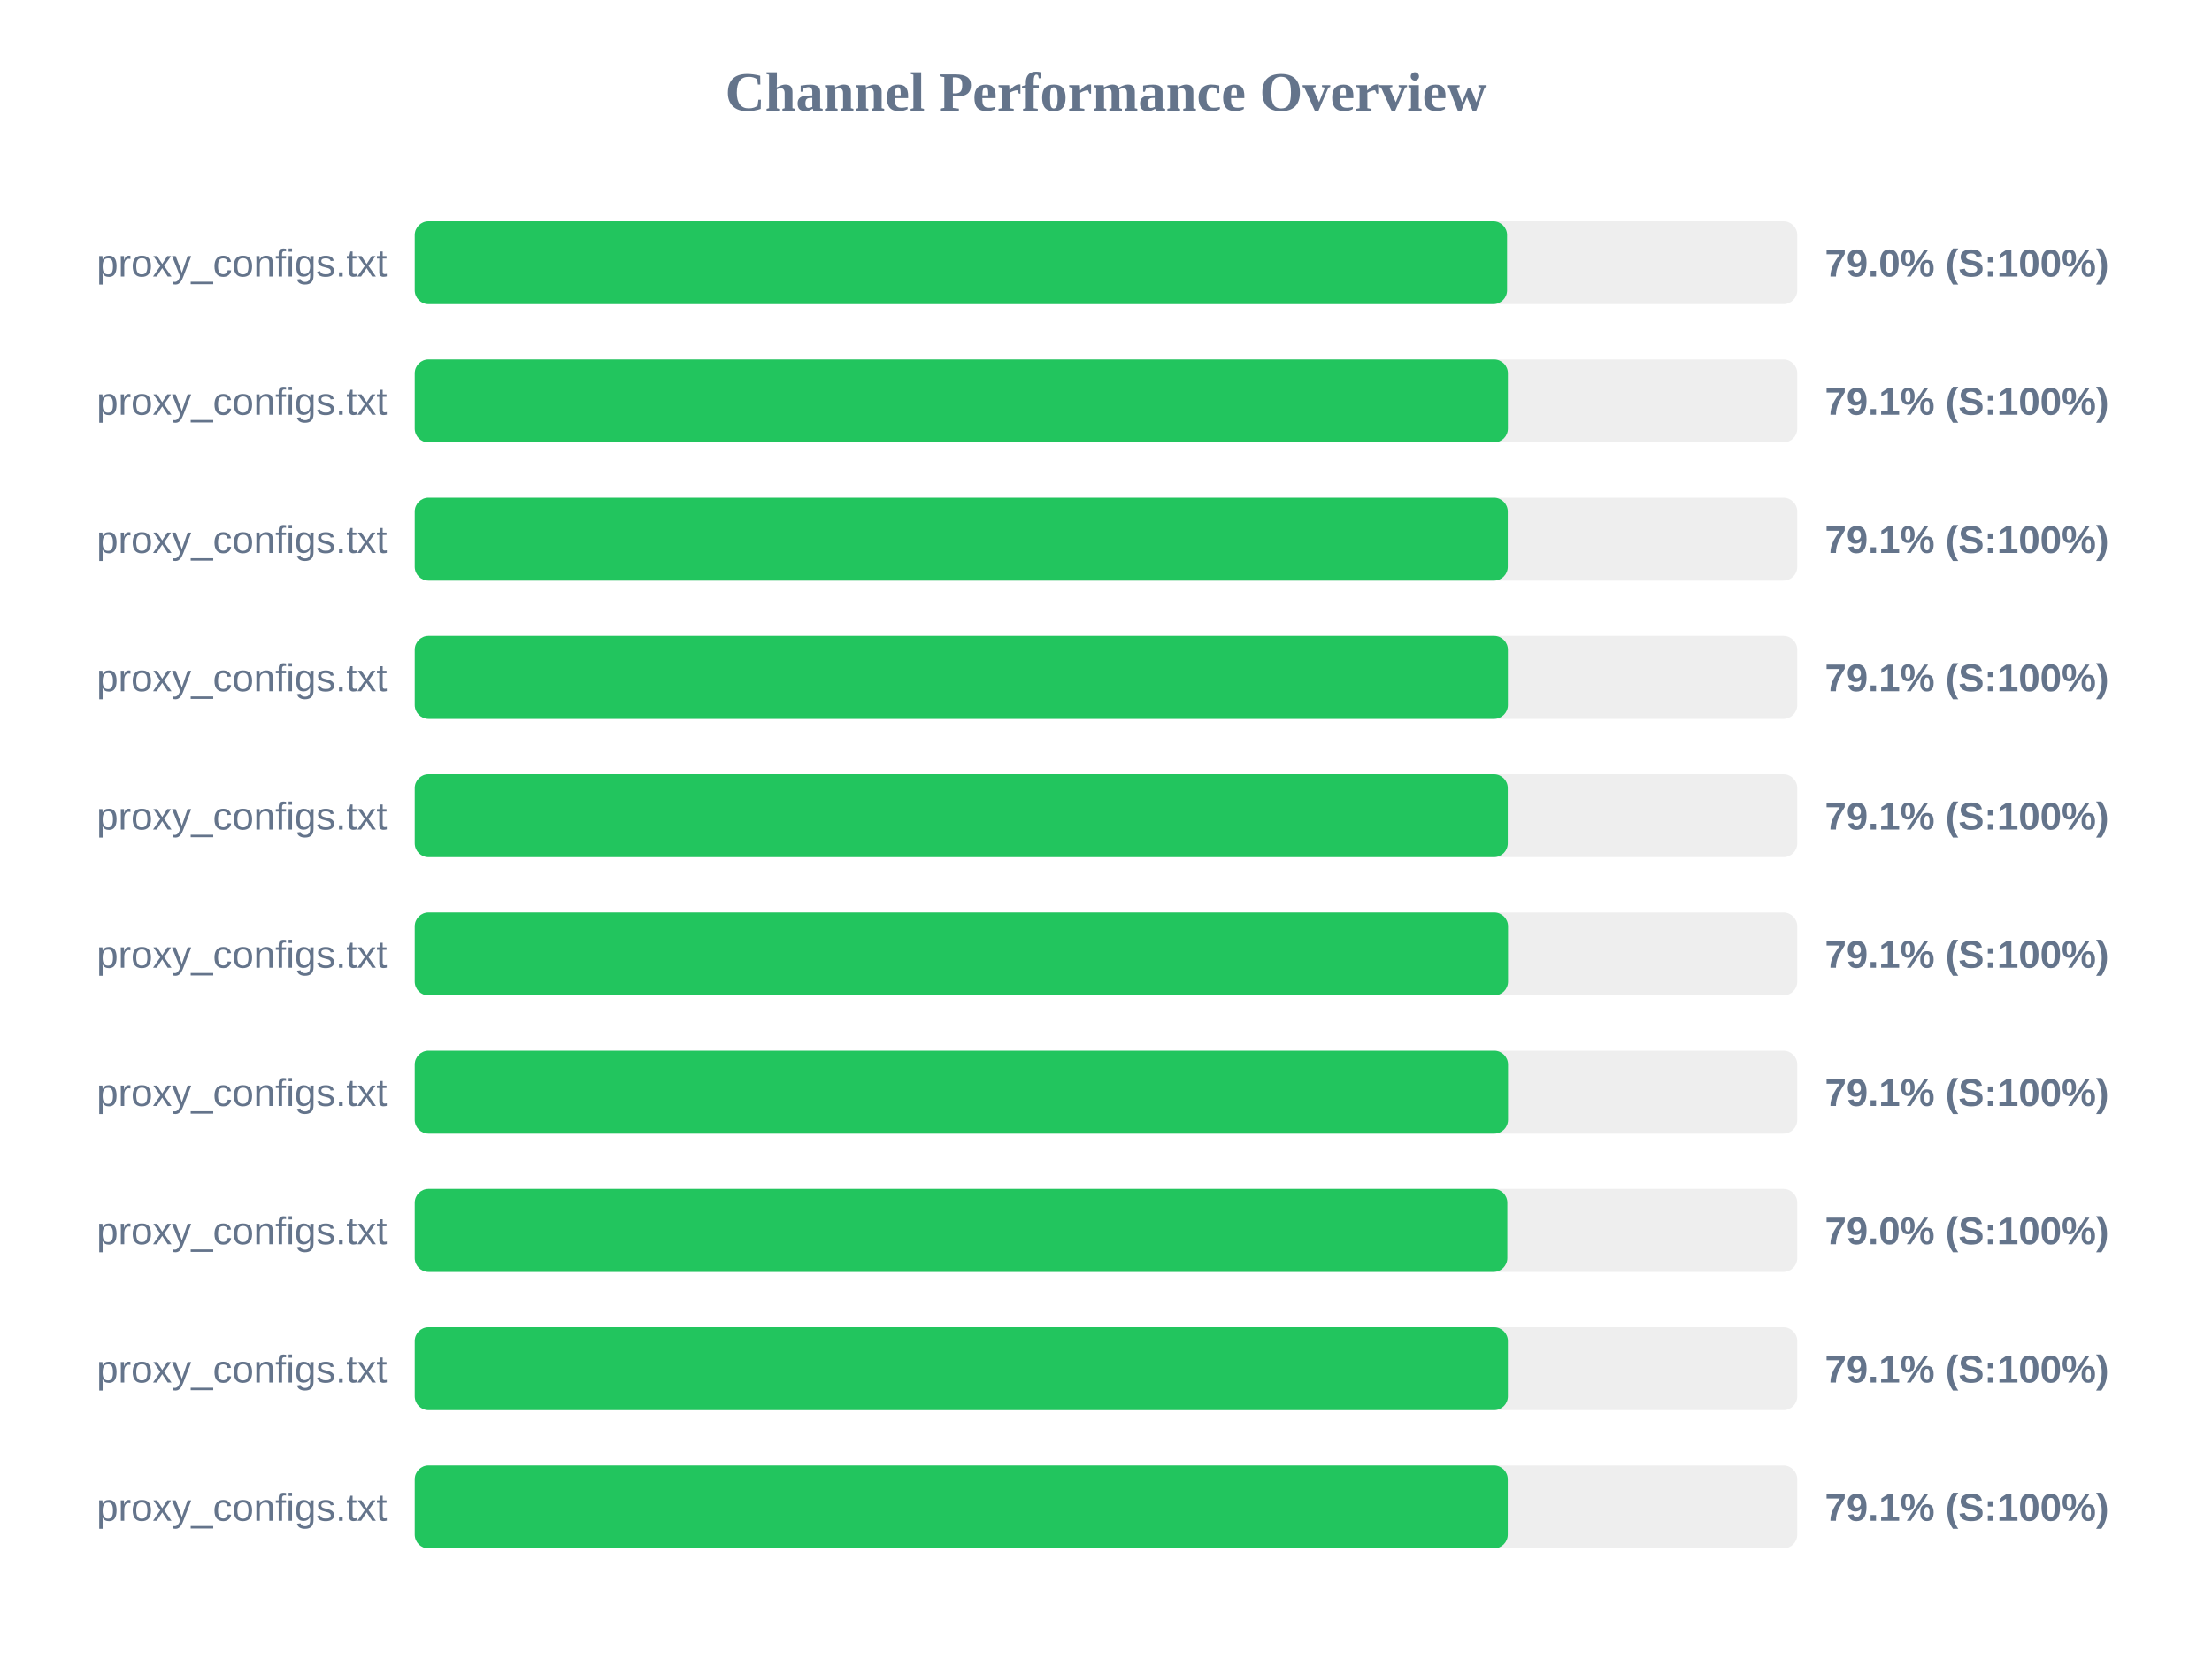
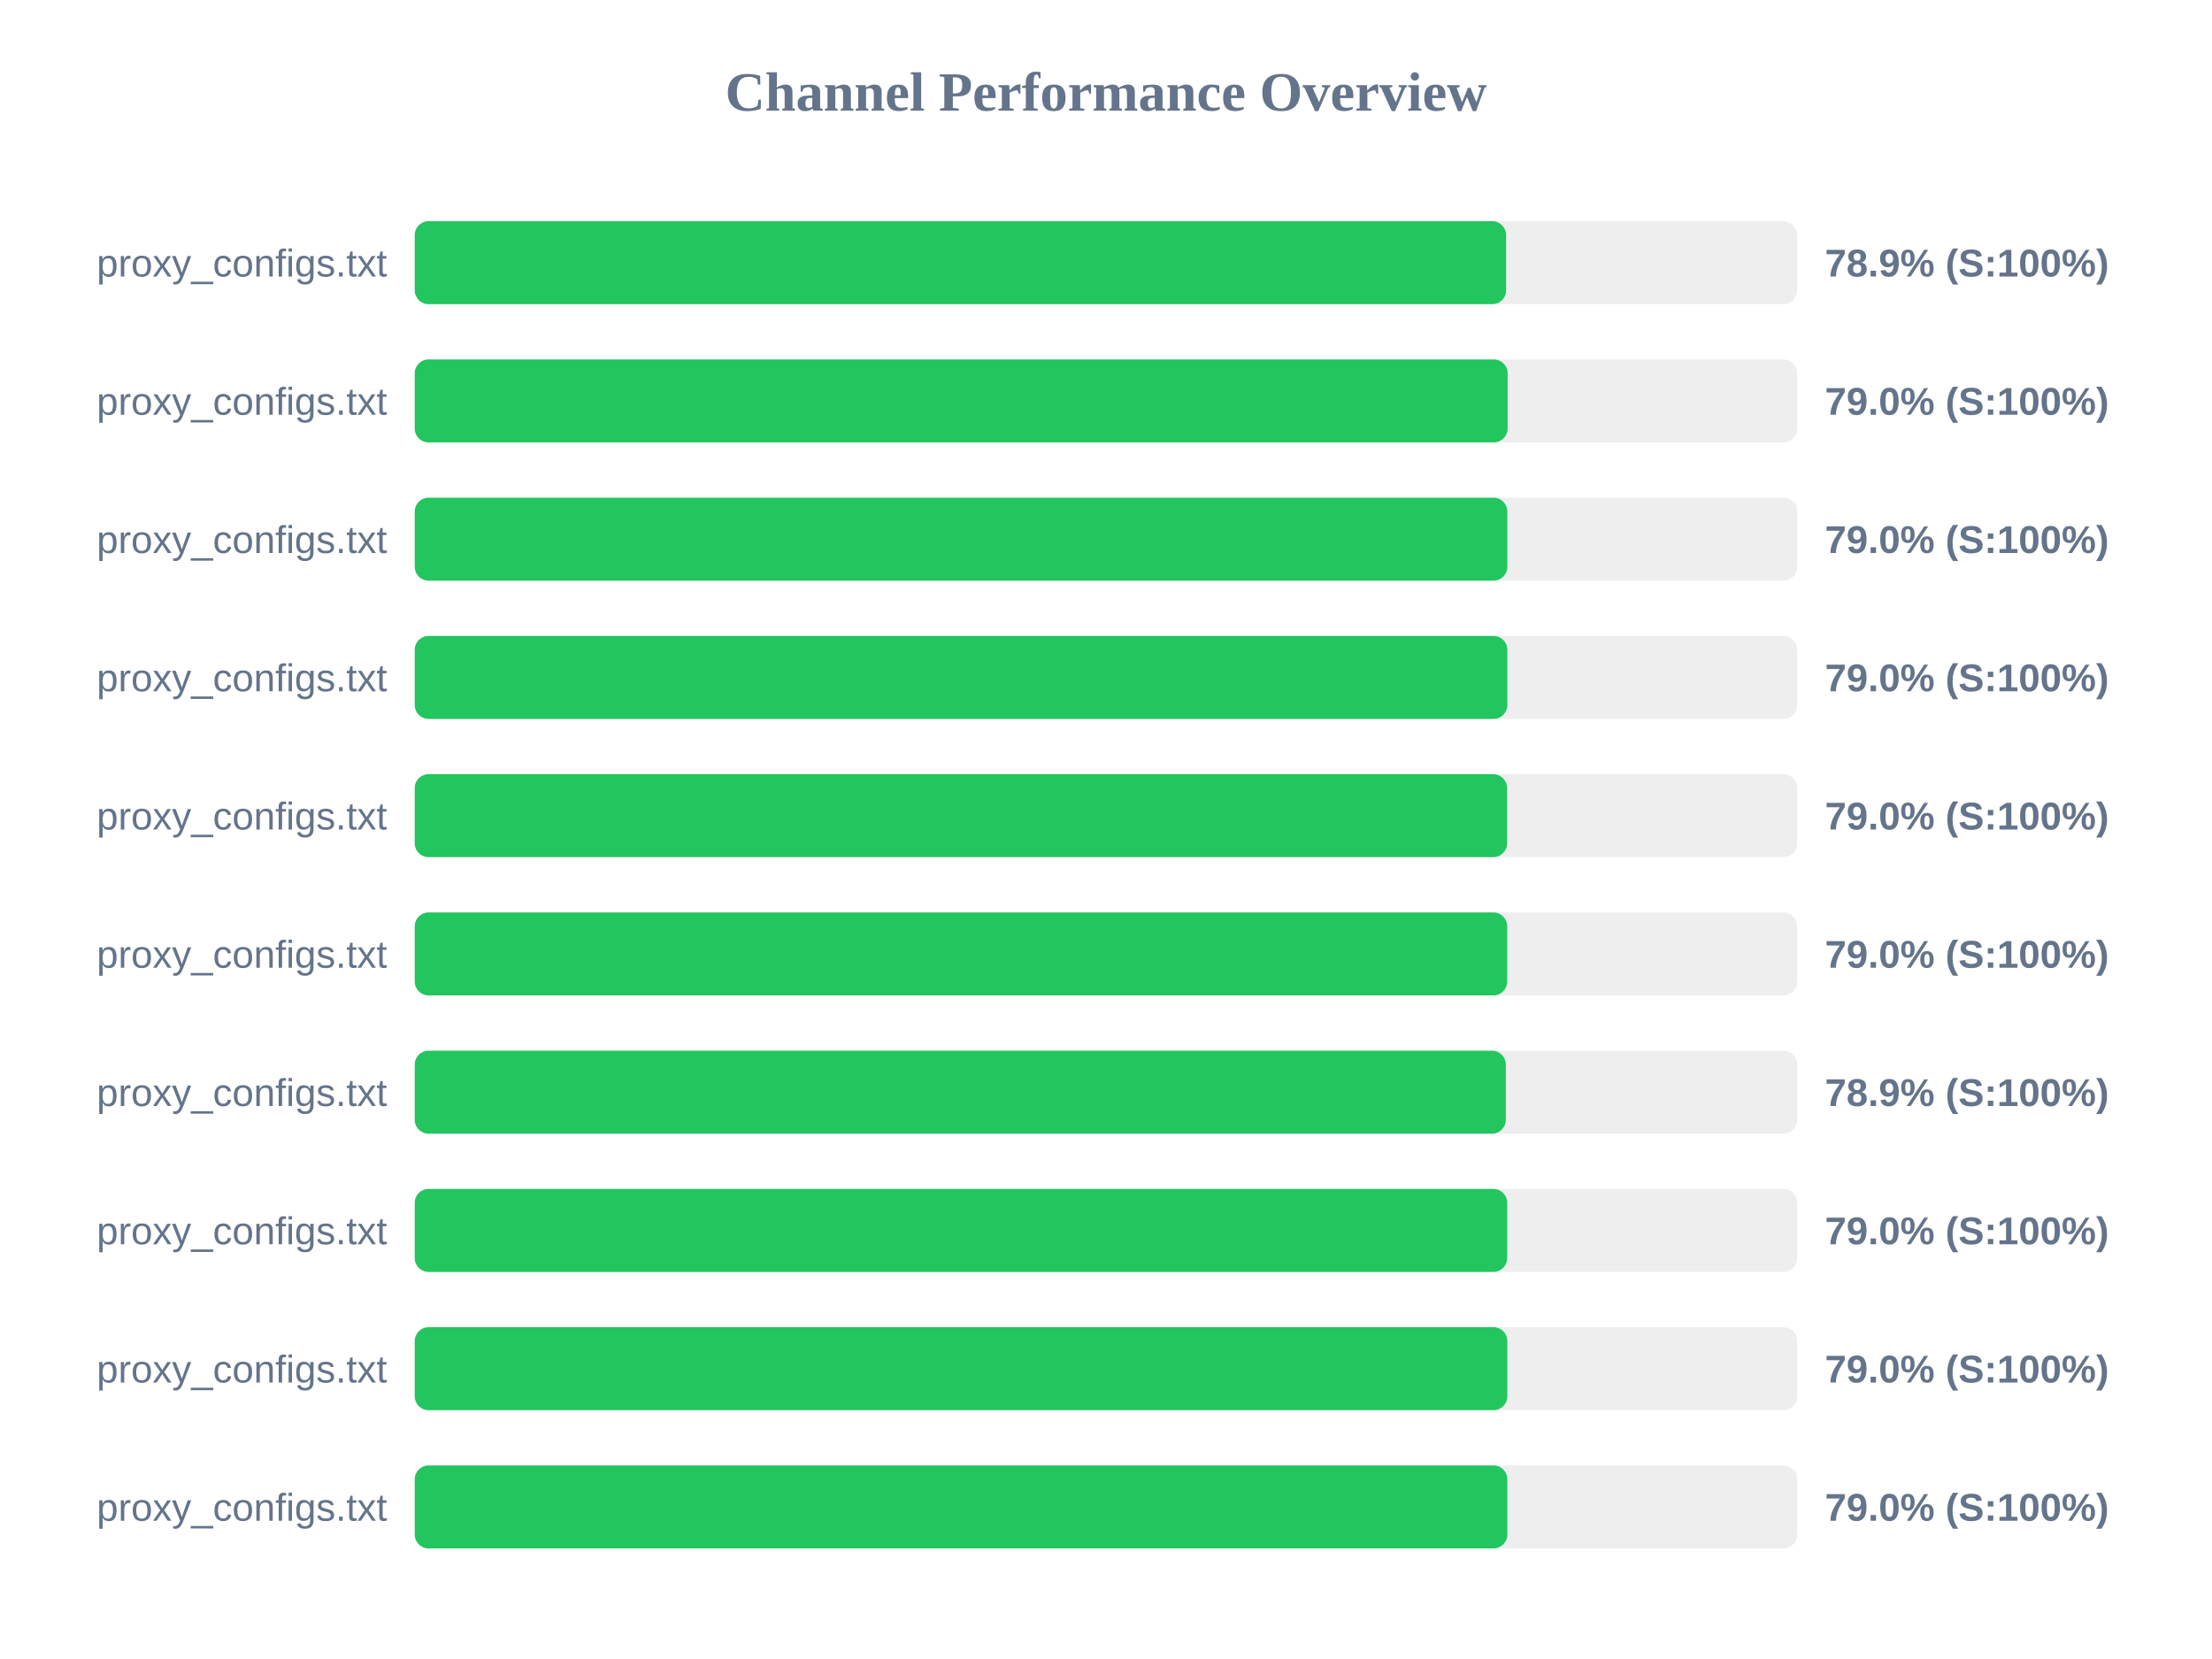
<svg xmlns="http://www.w3.org/2000/svg" width="800" height="600" version="1.1">
  <style>
        .row { font: 14px Arial; fill: #64748b; }
        .score { font: bold 14px Arial; fill: #64748b; }
    </style>
  <text x="400" y="40" text-anchor="middle" font-size="20px" font-weight="bold" fill="#64748b">Channel Performance Overview</text>
  <rect x="150" y="80" width="500" height="30" fill="#eee" rx="5" />
-   <rect x="150" y="80" width="395.05" height="30" fill="#22c55e" rx="5" />
+   <rect x="150" y="80" width="394.7" height="30" fill="#22c55e" rx="5" />
  <text x="140" y="100" text-anchor="end" class="row">proxy_configs.txt</text>
-   <text x="660" y="100" text-anchor="start" class="score">79.0% (S:100%)</text>
+   <text x="660" y="100" text-anchor="start" class="score">78.9% (S:100%)</text>
  <rect x="150" y="130" width="500" height="30" fill="#eee" rx="5" />
-   <rect x="150" y="130" width="395.35" height="30" fill="#22c55e" rx="5" />
+   <rect x="150" y="130" width="395.25" height="30" fill="#22c55e" rx="5" />
  <text x="140" y="150" text-anchor="end" class="row">proxy_configs.txt</text>
-   <text x="660" y="150" text-anchor="start" class="score">79.1% (S:100%)</text>
+   <text x="660" y="150" text-anchor="start" class="score">79.0% (S:100%)</text>
  <rect x="150" y="180" width="500" height="30" fill="#eee" rx="5" />
-   <rect x="150" y="180" width="395.3" height="30" fill="#22c55e" rx="5" />
+   <rect x="150" y="180" width="395.15" height="30" fill="#22c55e" rx="5" />
  <text x="140" y="200" text-anchor="end" class="row">proxy_configs.txt</text>
-   <text x="660" y="200" text-anchor="start" class="score">79.1% (S:100%)</text>
+   <text x="660" y="200" text-anchor="start" class="score">79.0% (S:100%)</text>
  <rect x="150" y="230" width="500" height="30" fill="#eee" rx="5" />
-   <rect x="150" y="230" width="395.35" height="30" fill="#22c55e" rx="5" />
+   <rect x="150" y="230" width="395.15" height="30" fill="#22c55e" rx="5" />
  <text x="140" y="250" text-anchor="end" class="row">proxy_configs.txt</text>
-   <text x="660" y="250" text-anchor="start" class="score">79.1% (S:100%)</text>
+   <text x="660" y="250" text-anchor="start" class="score">79.0% (S:100%)</text>
  <rect x="150" y="280" width="500" height="30" fill="#eee" rx="5" />
-   <rect x="150" y="280" width="395.3" height="30" fill="#22c55e" rx="5" />
+   <rect x="150" y="280" width="395.05" height="30" fill="#22c55e" rx="5" />
  <text x="140" y="300" text-anchor="end" class="row">proxy_configs.txt</text>
-   <text x="660" y="300" text-anchor="start" class="score">79.1% (S:100%)</text>
+   <text x="660" y="300" text-anchor="start" class="score">79.0% (S:100%)</text>
  <rect x="150" y="330" width="500" height="30" fill="#eee" rx="5" />
-   <rect x="150" y="330" width="395.4" height="30" fill="#22c55e" rx="5" />
+   <rect x="150" y="330" width="395.1" height="30" fill="#22c55e" rx="5" />
  <text x="140" y="350" text-anchor="end" class="row">proxy_configs.txt</text>
-   <text x="660" y="350" text-anchor="start" class="score">79.1% (S:100%)</text>
+   <text x="660" y="350" text-anchor="start" class="score">79.0% (S:100%)</text>
  <rect x="150" y="380" width="500" height="30" fill="#eee" rx="5" />
-   <rect x="150" y="380" width="395.4" height="30" fill="#22c55e" rx="5" />
+   <rect x="150" y="380" width="394.6" height="30" fill="#22c55e" rx="5" />
  <text x="140" y="400" text-anchor="end" class="row">proxy_configs.txt</text>
-   <text x="660" y="400" text-anchor="start" class="score">79.1% (S:100%)</text>
+   <text x="660" y="400" text-anchor="start" class="score">78.9% (S:100%)</text>
  <rect x="150" y="430" width="500" height="30" fill="#eee" rx="5" />
-   <rect x="150" y="430" width="395.15" height="30" fill="#22c55e" rx="5" />
+   <rect x="150" y="430" width="395.1" height="30" fill="#22c55e" rx="5" />
  <text x="140" y="450" text-anchor="end" class="row">proxy_configs.txt</text>
  <text x="660" y="450" text-anchor="start" class="score">79.0% (S:100%)</text>
  <rect x="150" y="480" width="500" height="30" fill="#eee" rx="5" />
-   <rect x="150" y="480" width="395.35" height="30" fill="#22c55e" rx="5" />
+   <rect x="150" y="480" width="395.15" height="30" fill="#22c55e" rx="5" />
  <text x="140" y="500" text-anchor="end" class="row">proxy_configs.txt</text>
-   <text x="660" y="500" text-anchor="start" class="score">79.1% (S:100%)</text>
+   <text x="660" y="500" text-anchor="start" class="score">79.0% (S:100%)</text>
  <rect x="150" y="530" width="500" height="30" fill="#eee" rx="5" />
-   <rect x="150" y="530" width="395.3" height="30" fill="#22c55e" rx="5" />
+   <rect x="150" y="530" width="395.15" height="30" fill="#22c55e" rx="5" />
  <text x="140" y="550" text-anchor="end" class="row">proxy_configs.txt</text>
-   <text x="660" y="550" text-anchor="start" class="score">79.1% (S:100%)</text>
+   <text x="660" y="550" text-anchor="start" class="score">79.0% (S:100%)</text>
</svg>
